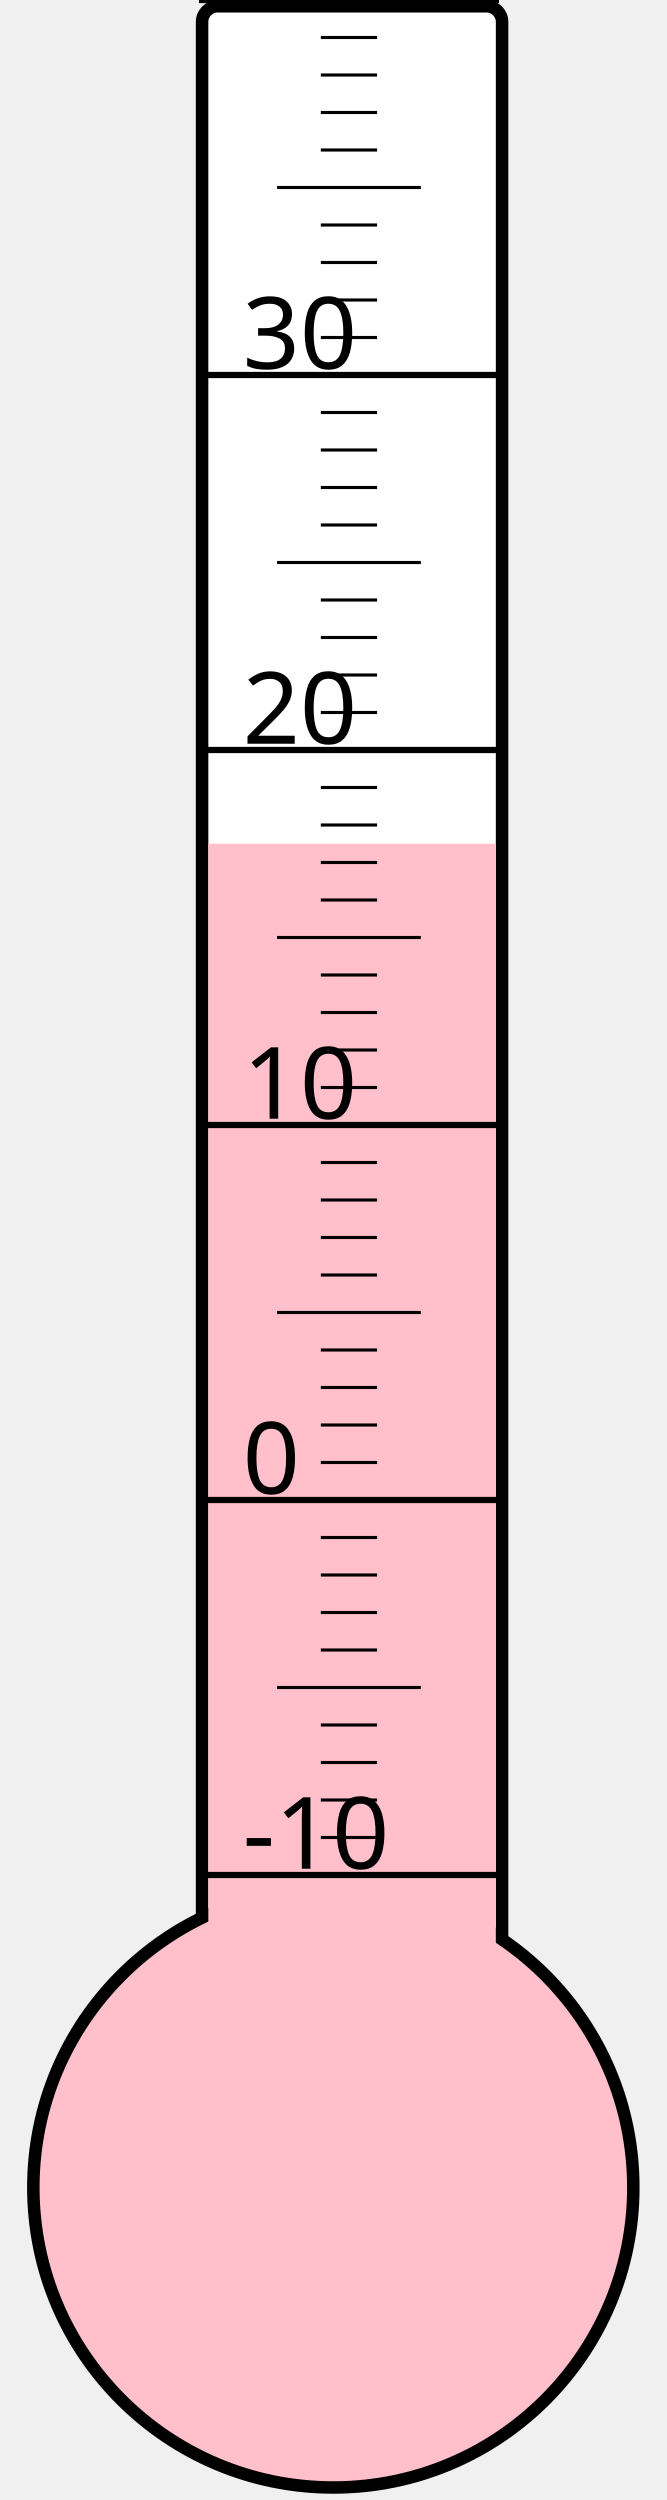
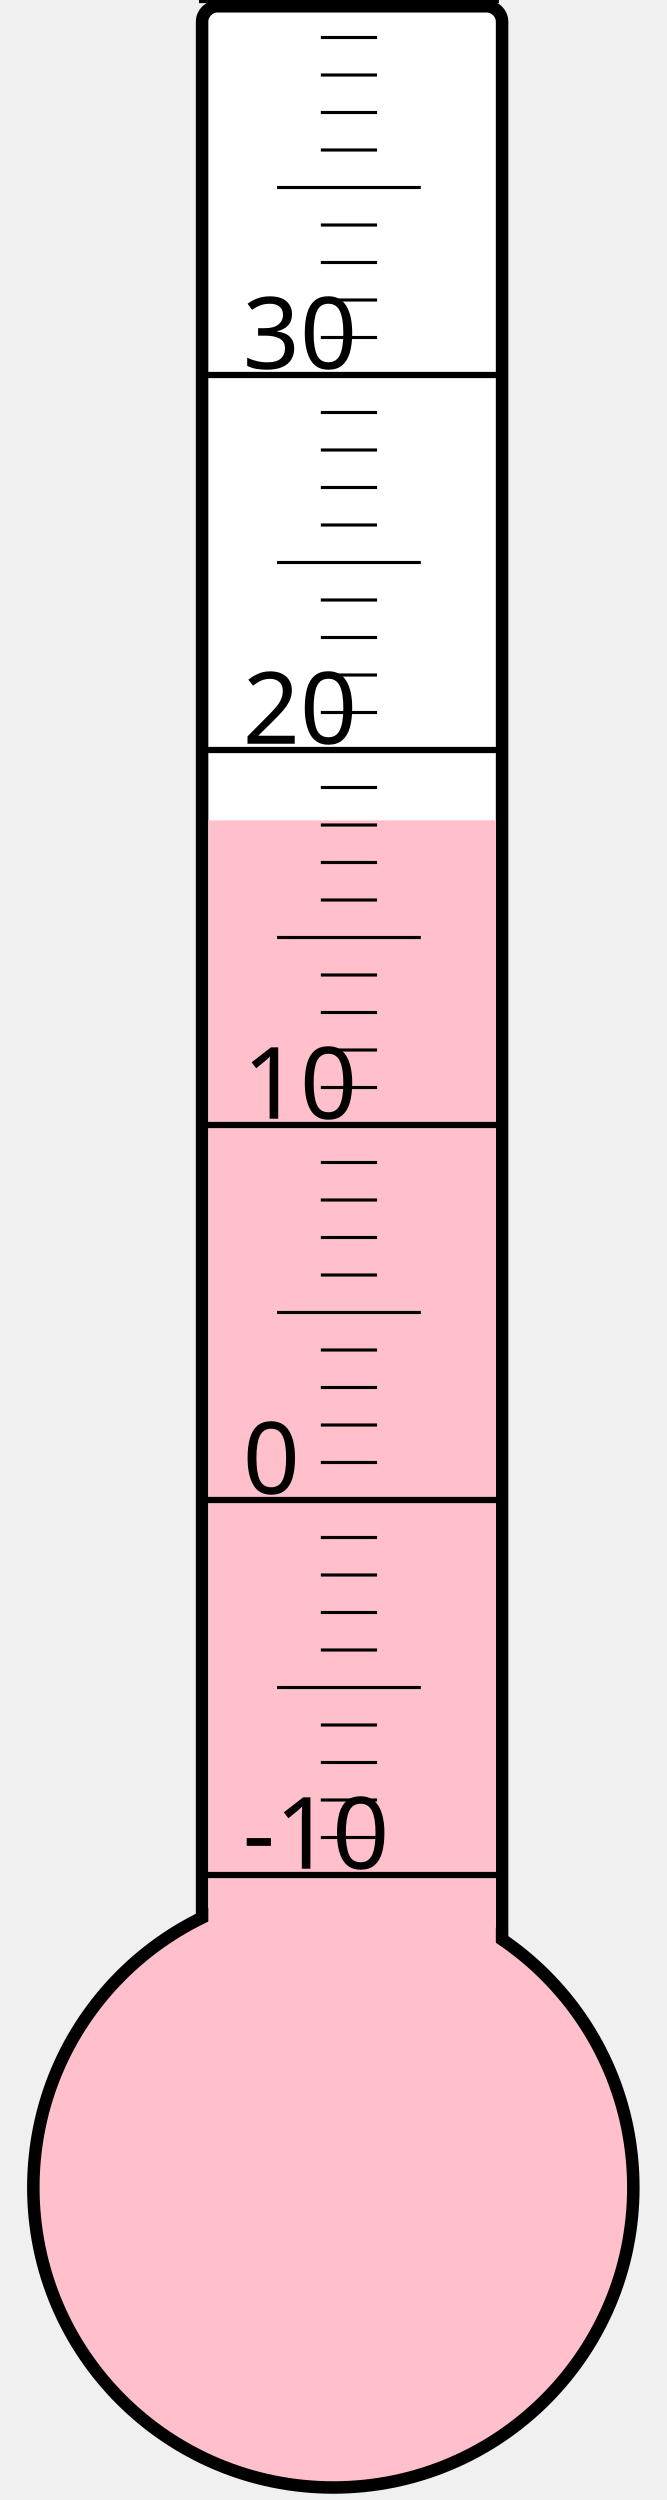
<svg xmlns="http://www.w3.org/2000/svg" width="40px" height="150px" viewBox="0 0 200 800">
  <rect width="200" height="800" x="0" y="0" style="fill: #ffffeb; fill-opacity: 0;" />
  <rect width="96" height="680" x="58" y="2" rx="5" ry="5" style="fill: white; fill-opacity: 1; stroke: black; stroke-width: 4;" />
  <circle cx="100" cy="700" r="96" style="fill: pink; stroke: black; stroke-width: 4;" />
-   <rect width="92" height="430.0" x="60" y="270.0" style="fill: pink; fill-opacity: 1; stroke-width: 0;" />
+   <rect width="92" height="437.5" x="60" y="262.5" style="fill: pink; fill-opacity: 1; stroke-width: 0;" />
  <text x="71" y="598" style="font-family: sans-serif; font-size: 24pt;">-10</text>
  <text x="71" y="478" style="font-family: sans-serif; font-size: 24pt;">0</text>
  <text x="71" y="358" style="font-family: sans-serif; font-size: 24pt;">10</text>
  <text x="71" y="238" style="font-family: sans-serif; font-size: 24pt;">20</text>
  <text x="71" y="118" style="font-family: sans-serif; font-size: 24pt;">30</text>
  <g style="stroke: black;">
    <line x1="57" y1="600" x2="153" y2="600" style="stroke-width: 2;" />
    <line x1="96" y1="588" x2="114" y2="588" style="stroke-width: 1;" />
    <line x1="96" y1="576" x2="114" y2="576" style="stroke-width: 1;" />
    <line x1="96" y1="564" x2="114" y2="564" style="stroke-width: 1;" />
    <line x1="96" y1="552" x2="114" y2="552" style="stroke-width: 1;" />
    <line x1="82" y1="540" x2="128" y2="540" style="stroke-width: 1;" />
    <line x1="96" y1="528" x2="114" y2="528" style="stroke-width: 1;" />
    <line x1="96" y1="516" x2="114" y2="516" style="stroke-width: 1;" />
    <line x1="96" y1="504" x2="114" y2="504" style="stroke-width: 1;" />
    <line x1="96" y1="492" x2="114" y2="492" style="stroke-width: 1;" />
    <line x1="57" y1="480" x2="153" y2="480" style="stroke-width: 2;" />
    <line x1="96" y1="468" x2="114" y2="468" style="stroke-width: 1;" />
    <line x1="96" y1="456" x2="114" y2="456" style="stroke-width: 1;" />
    <line x1="96" y1="444" x2="114" y2="444" style="stroke-width: 1;" />
    <line x1="96" y1="432" x2="114" y2="432" style="stroke-width: 1;" />
    <line x1="82" y1="420" x2="128" y2="420" style="stroke-width: 1;" />
    <line x1="96" y1="408" x2="114" y2="408" style="stroke-width: 1;" />
    <line x1="96" y1="396" x2="114" y2="396" style="stroke-width: 1;" />
    <line x1="96" y1="384" x2="114" y2="384" style="stroke-width: 1;" />
    <line x1="96" y1="372" x2="114" y2="372" style="stroke-width: 1;" />
    <line x1="57" y1="360" x2="153" y2="360" style="stroke-width: 2;" />
    <line x1="96" y1="348" x2="114" y2="348" style="stroke-width: 1;" />
    <line x1="96" y1="336" x2="114" y2="336" style="stroke-width: 1;" />
    <line x1="96" y1="324" x2="114" y2="324" style="stroke-width: 1;" />
    <line x1="96" y1="312" x2="114" y2="312" style="stroke-width: 1;" />
    <line x1="82" y1="300" x2="128" y2="300" style="stroke-width: 1;" />
    <line x1="96" y1="288" x2="114" y2="288" style="stroke-width: 1;" />
    <line x1="96" y1="276" x2="114" y2="276" style="stroke-width: 1;" />
    <line x1="96" y1="264" x2="114" y2="264" style="stroke-width: 1;" />
    <line x1="96" y1="252" x2="114" y2="252" style="stroke-width: 1;" />
    <line x1="57" y1="240" x2="153" y2="240" style="stroke-width: 2;" />
    <line x1="96" y1="228" x2="114" y2="228" style="stroke-width: 1;" />
    <line x1="96" y1="216" x2="114" y2="216" style="stroke-width: 1;" />
    <line x1="96" y1="204" x2="114" y2="204" style="stroke-width: 1;" />
    <line x1="96" y1="192" x2="114" y2="192" style="stroke-width: 1;" />
    <line x1="82" y1="180" x2="128" y2="180" style="stroke-width: 1;" />
    <line x1="96" y1="168" x2="114" y2="168" style="stroke-width: 1;" />
    <line x1="96" y1="156" x2="114" y2="156" style="stroke-width: 1;" />
    <line x1="96" y1="144" x2="114" y2="144" style="stroke-width: 1;" />
    <line x1="96" y1="132" x2="114" y2="132" style="stroke-width: 1;" />
    <line x1="57" y1="120" x2="153" y2="120" style="stroke-width: 2;" />
    <line x1="96" y1="108" x2="114" y2="108" style="stroke-width: 1;" />
    <line x1="96" y1="96" x2="114" y2="96" style="stroke-width: 1;" />
    <line x1="96" y1="84" x2="114" y2="84" style="stroke-width: 1;" />
    <line x1="96" y1="72" x2="114" y2="72" style="stroke-width: 1;" />
    <line x1="82" y1="60" x2="128" y2="60" style="stroke-width: 1;" />
    <line x1="96" y1="48" x2="114" y2="48" style="stroke-width: 1;" />
    <line x1="96" y1="36" x2="114" y2="36" style="stroke-width: 1;" />
    <line x1="96" y1="24" x2="114" y2="24" style="stroke-width: 1;" />
    <line x1="96" y1="12" x2="114" y2="12" style="stroke-width: 1;" />
    <line x1="57" y1="0" x2="153" y2="0" style="stroke-width: 2;" />
  </g>
</svg>
